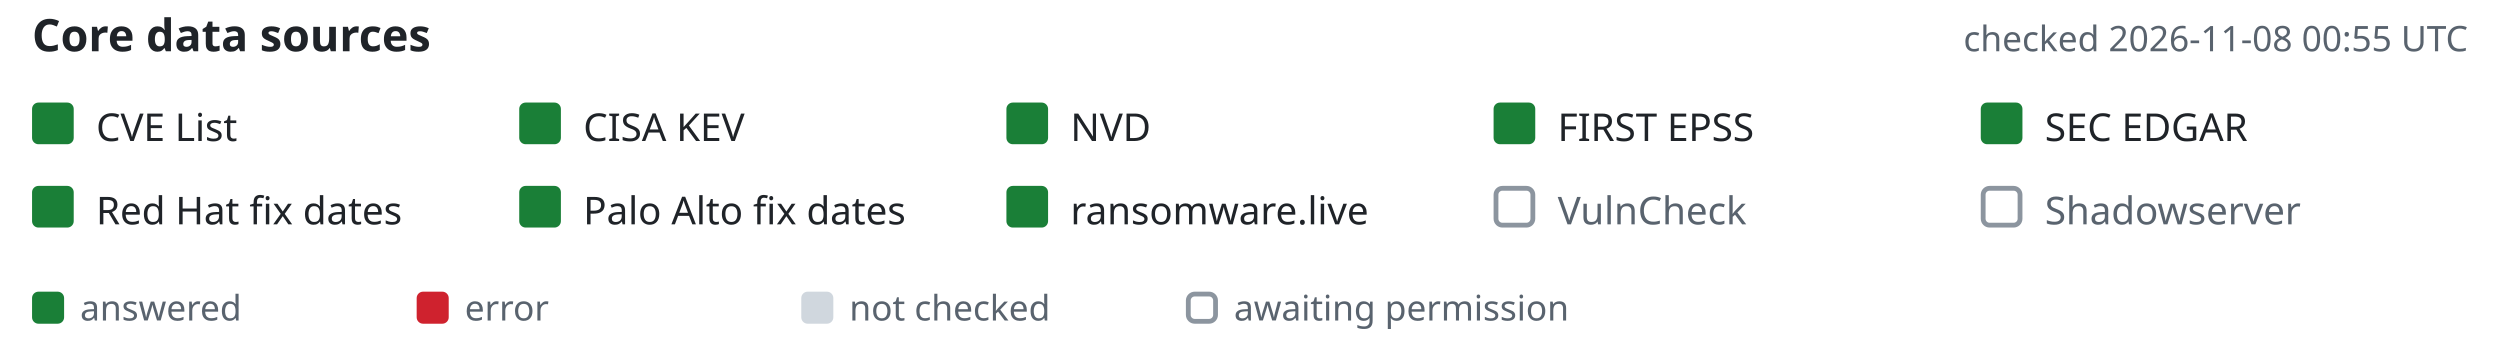
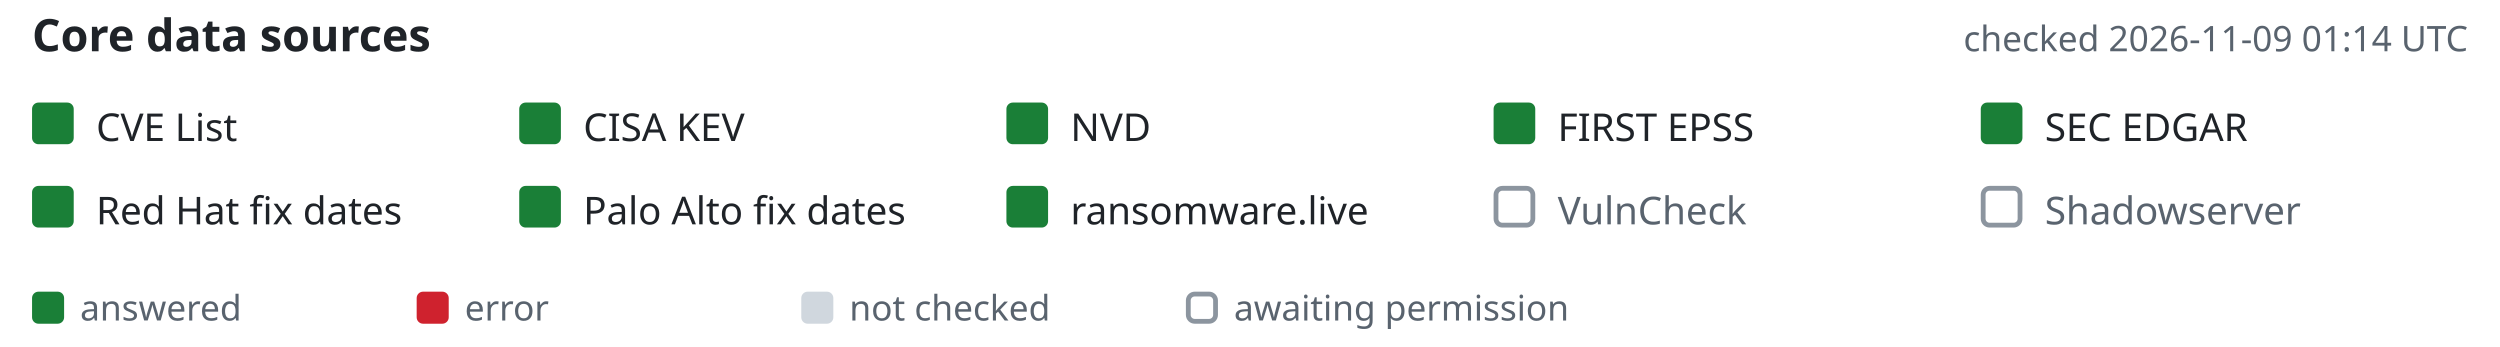
- <svg xmlns="http://www.w3.org/2000/svg" width="780" height="108" viewBox="-10 0 780 108" font-family="-apple-system,BlinkMacSystemFont,'Segoe UI','Noto Sans',Helvetica,Arial,sans-serif" role="img" aria-label="Core data source status, checked 2026-11-08 00:55 UTC">
+ <svg xmlns="http://www.w3.org/2000/svg" width="780" height="108" viewBox="-10 0 780 108" font-family="-apple-system,BlinkMacSystemFont,'Segoe UI','Noto Sans',Helvetica,Arial,sans-serif" role="img" aria-label="Core data source status, checked 2026-11-09 01:14 UTC">
  <text x="0" y="16" font-size="14" font-weight="600" fill="#1f2328">Core data sources</text>
-   <text x="760" y="16" text-anchor="end" font-size="11" fill="#59636e">checked 2026-11-08 00:55 UTC</text>
+   <text x="760" y="16" text-anchor="end" font-size="11" fill="#59636e">checked 2026-11-09 01:14 UTC</text>
  <rect x="0" y="32" width="13" height="13" rx="2" fill="#1a7f37" />
  <text x="20" y="44" font-size="12" fill="#1f2328">CVE List</text>
  <rect x="152" y="32" width="13" height="13" rx="2" fill="#1a7f37" />
  <text x="172" y="44" font-size="12" fill="#1f2328">CISA KEV</text>
  <rect x="304" y="32" width="13" height="13" rx="2" fill="#1a7f37" />
  <text x="324" y="44" font-size="12" fill="#1f2328">NVD</text>
  <rect x="456" y="32" width="13" height="13" rx="2" fill="#1a7f37" />
  <text x="476" y="44" font-size="12" fill="#1f2328">FIRST EPSS</text>
  <rect x="608" y="32" width="13" height="13" rx="2" fill="#1a7f37" />
  <text x="628" y="44" font-size="12" fill="#1f2328">SEC EDGAR</text>
  <rect x="0" y="58" width="13" height="13" rx="2" fill="#1a7f37" />
  <text x="20" y="70" font-size="12" fill="#1f2328">Red Hat fix dates</text>
  <rect x="152" y="58" width="13" height="13" rx="2" fill="#1a7f37" />
  <text x="172" y="70" font-size="12" fill="#1f2328">Palo Alto fix dates</text>
  <rect x="304" y="58" width="13" height="13" rx="2" fill="#1a7f37" />
  <text x="324" y="70" font-size="12" fill="#1f2328">ransomware.live</text>
  <rect x="456.75" y="58.75" width="11.5" height="11.5" rx="2" fill="none" stroke="#8c959f" stroke-width="1.5" />
  <text x="476" y="70" font-size="12" fill="#59636e">VulnCheck</text>
  <rect x="608.75" y="58.75" width="11.5" height="11.5" rx="2" fill="none" stroke="#8c959f" stroke-width="1.5" />
  <text x="628" y="70" font-size="12" fill="#59636e">Shadowserver</text>
  <rect x="0" y="91" width="10" height="10" rx="2" fill="#1a7f37" />
  <text x="15" y="100" font-size="11" fill="#59636e">answered</text>
  <rect x="120" y="91" width="10" height="10" rx="2" fill="#cf222e" />
  <text x="135" y="100" font-size="11" fill="#59636e">error</text>
  <rect x="240" y="91" width="10" height="10" rx="2" fill="#d0d7de" />
  <text x="255" y="100" font-size="11" fill="#59636e">not checked</text>
  <rect x="360.75" y="91.75" width="8.5" height="8.5" rx="2" fill="none" stroke="#8c959f" stroke-width="1.5" />
  <text x="375" y="100" font-size="11" fill="#59636e">awaiting permission</text>
</svg>
